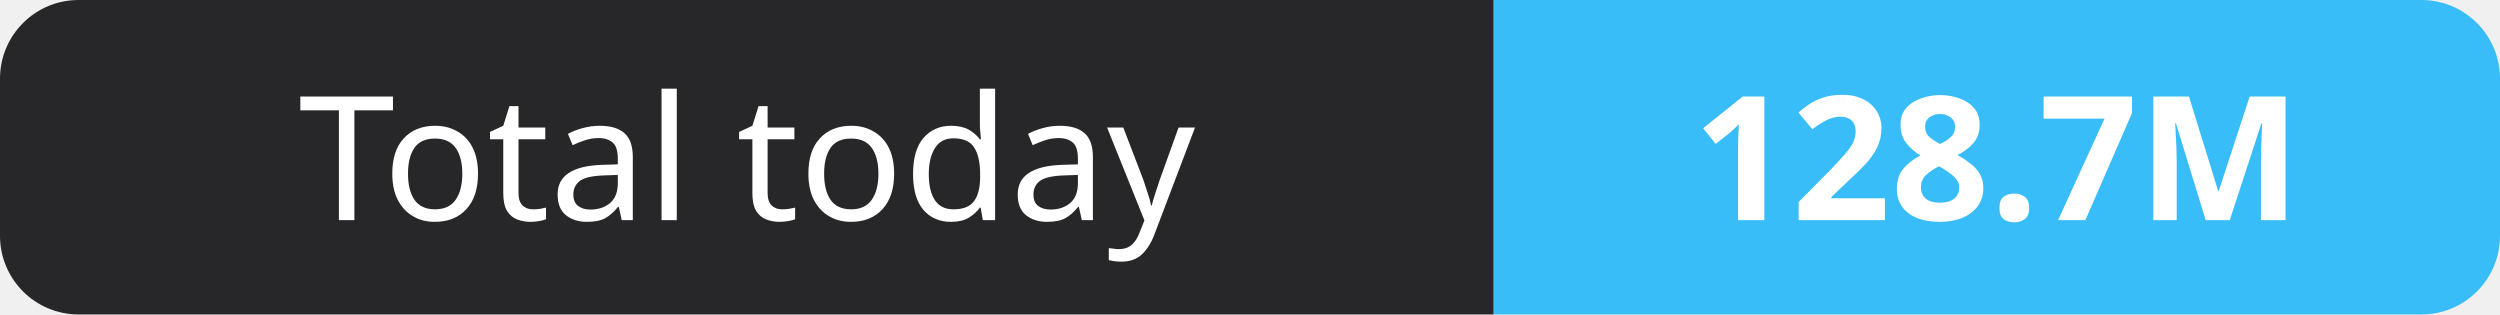
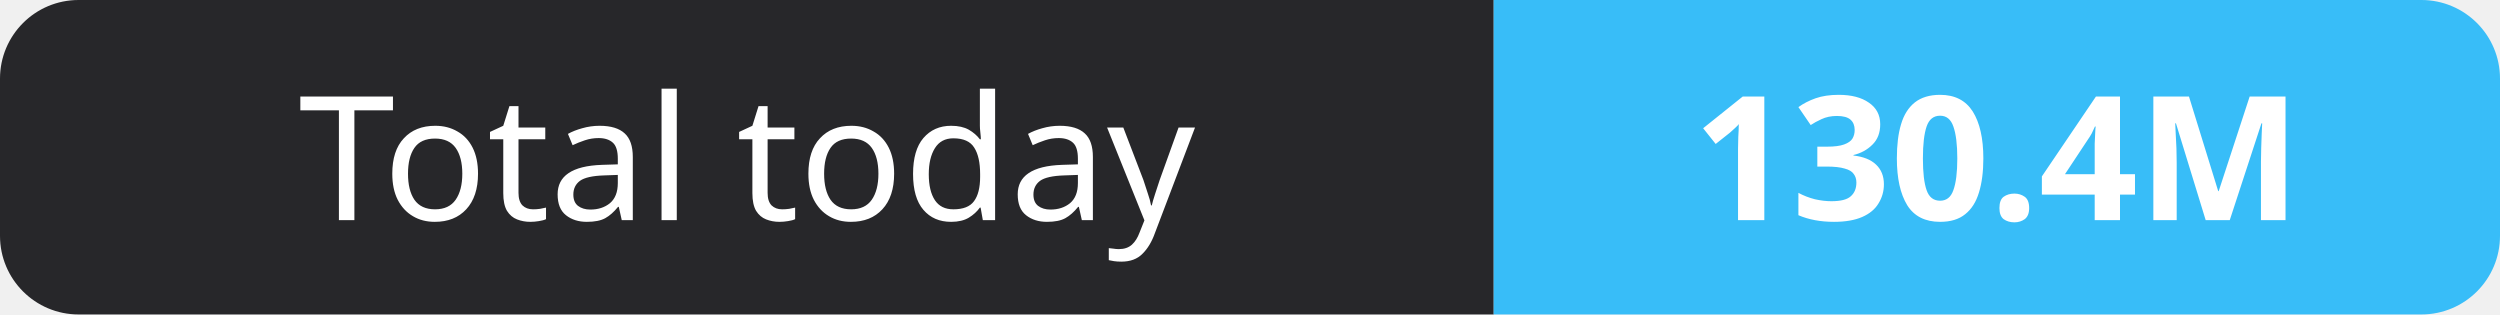
- <svg xmlns="http://www.w3.org/2000/svg" width="159" height="20" role="img" aria-label="Total today: 128.7M">
+ <svg xmlns="http://www.w3.org/2000/svg" width="159" height="20" role="img" aria-label="Total today: 130.4M">
  <clipPath id="r">
    <rect width="159" height="20" rx="5" fill="#fff" />
  </clipPath>
  <g clip-path="url(#r)">
    <rect width="95" height="20" fill="#27272a" />
    <rect x="95" width="64" height="20" fill="#38bdf8" />
  </g>
  <g fill="#fff" text-anchor="middle" font-family="Verdana,Geneva,sans-serif" font-size="11">
    <text x="47.5" y="14">Total today</text>
-     <text x="127.0" y="14" font-weight="700">128.7M</text>
+     <text x="127.0" y="14" font-weight="700">130.4M</text>
  </g>
</svg>
